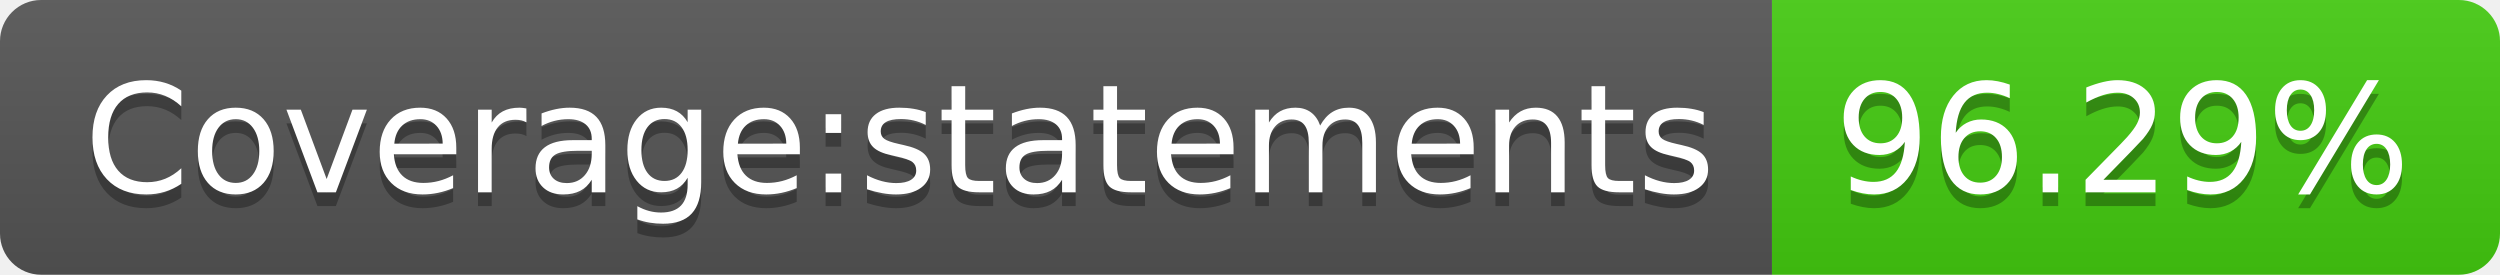
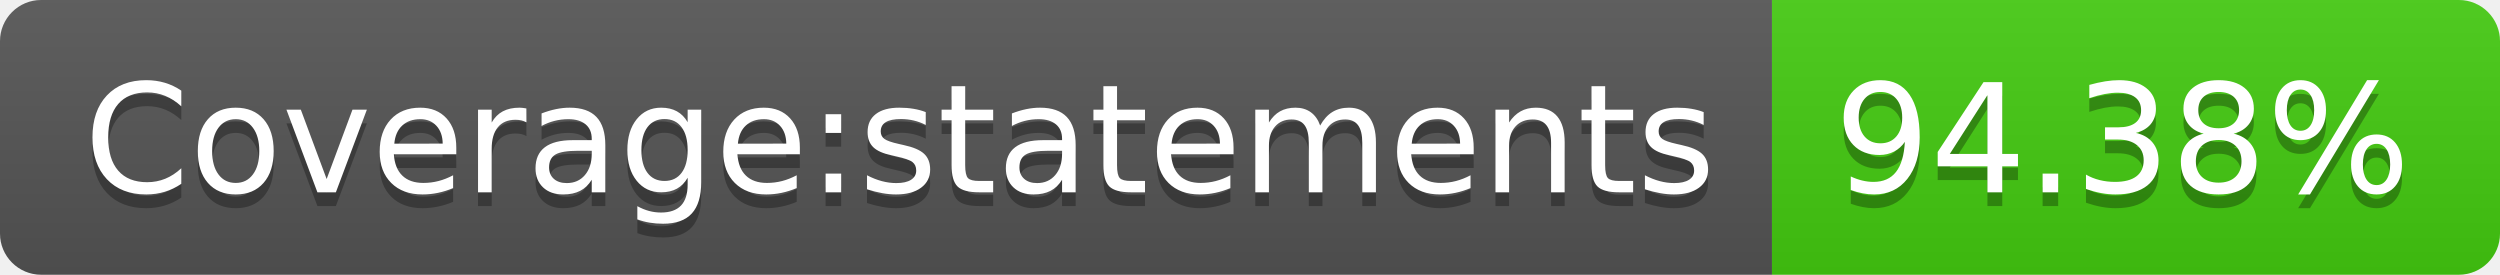
- <svg xmlns="http://www.w3.org/2000/svg" width="182" height="20" role="img" aria-label="Coverage:statements: 96.29%">
+ <svg xmlns="http://www.w3.org/2000/svg" width="182" height="20" role="img" aria-label="Coverage:statements: 94.38%">
  <linearGradient id="s" x2="0" y2="100%">
    <stop offset="0" stop-color="#bbb" stop-opacity=".1" />
    <stop offset="1" stop-opacity=".1" />
  </linearGradient>
  <clipPath id="r">
    <rect width="182" height="20" rx="3" fill="#fff" />
  </clipPath>
  <g clip-path="url(#r)">
    <rect width="129" height="20" fill="#555" />
    <rect x="129" width="53" height="20" fill="#4c1" />
    <rect width="182" height="20" fill="url(#s)" />
  </g>
  <g fill="#fff" text-anchor="middle" font-family="Verdana,Geneva,DejaVu Sans,sans-serif" text-rendering="geometricPrecision" font-size="110">
    <text aria-hidden="true" x="655" y="150" fill="#010101" fill-opacity=".3" transform="scale(.1)" textLength="1190">Coverage:statements</text>
    <text x="655" y="140" transform="scale(.1)" fill="#fff" textLength="1190">Coverage:statements</text>
-     <text aria-hidden="true" x="1545" y="150" fill="#010101" fill-opacity=".3" transform="scale(.1)" textLength="430">96.29%</text>
-     <text x="1545" y="140" transform="scale(.1)" fill="#fff" textLength="430">96.29%</text>
+     <text aria-hidden="true" x="1545" y="150" fill="#010101" fill-opacity=".3" transform="scale(.1)" textLength="430">94.38%</text>
+     <text x="1545" y="140" transform="scale(.1)" fill="#fff" textLength="430">94.38%</text>
  </g>
</svg>
